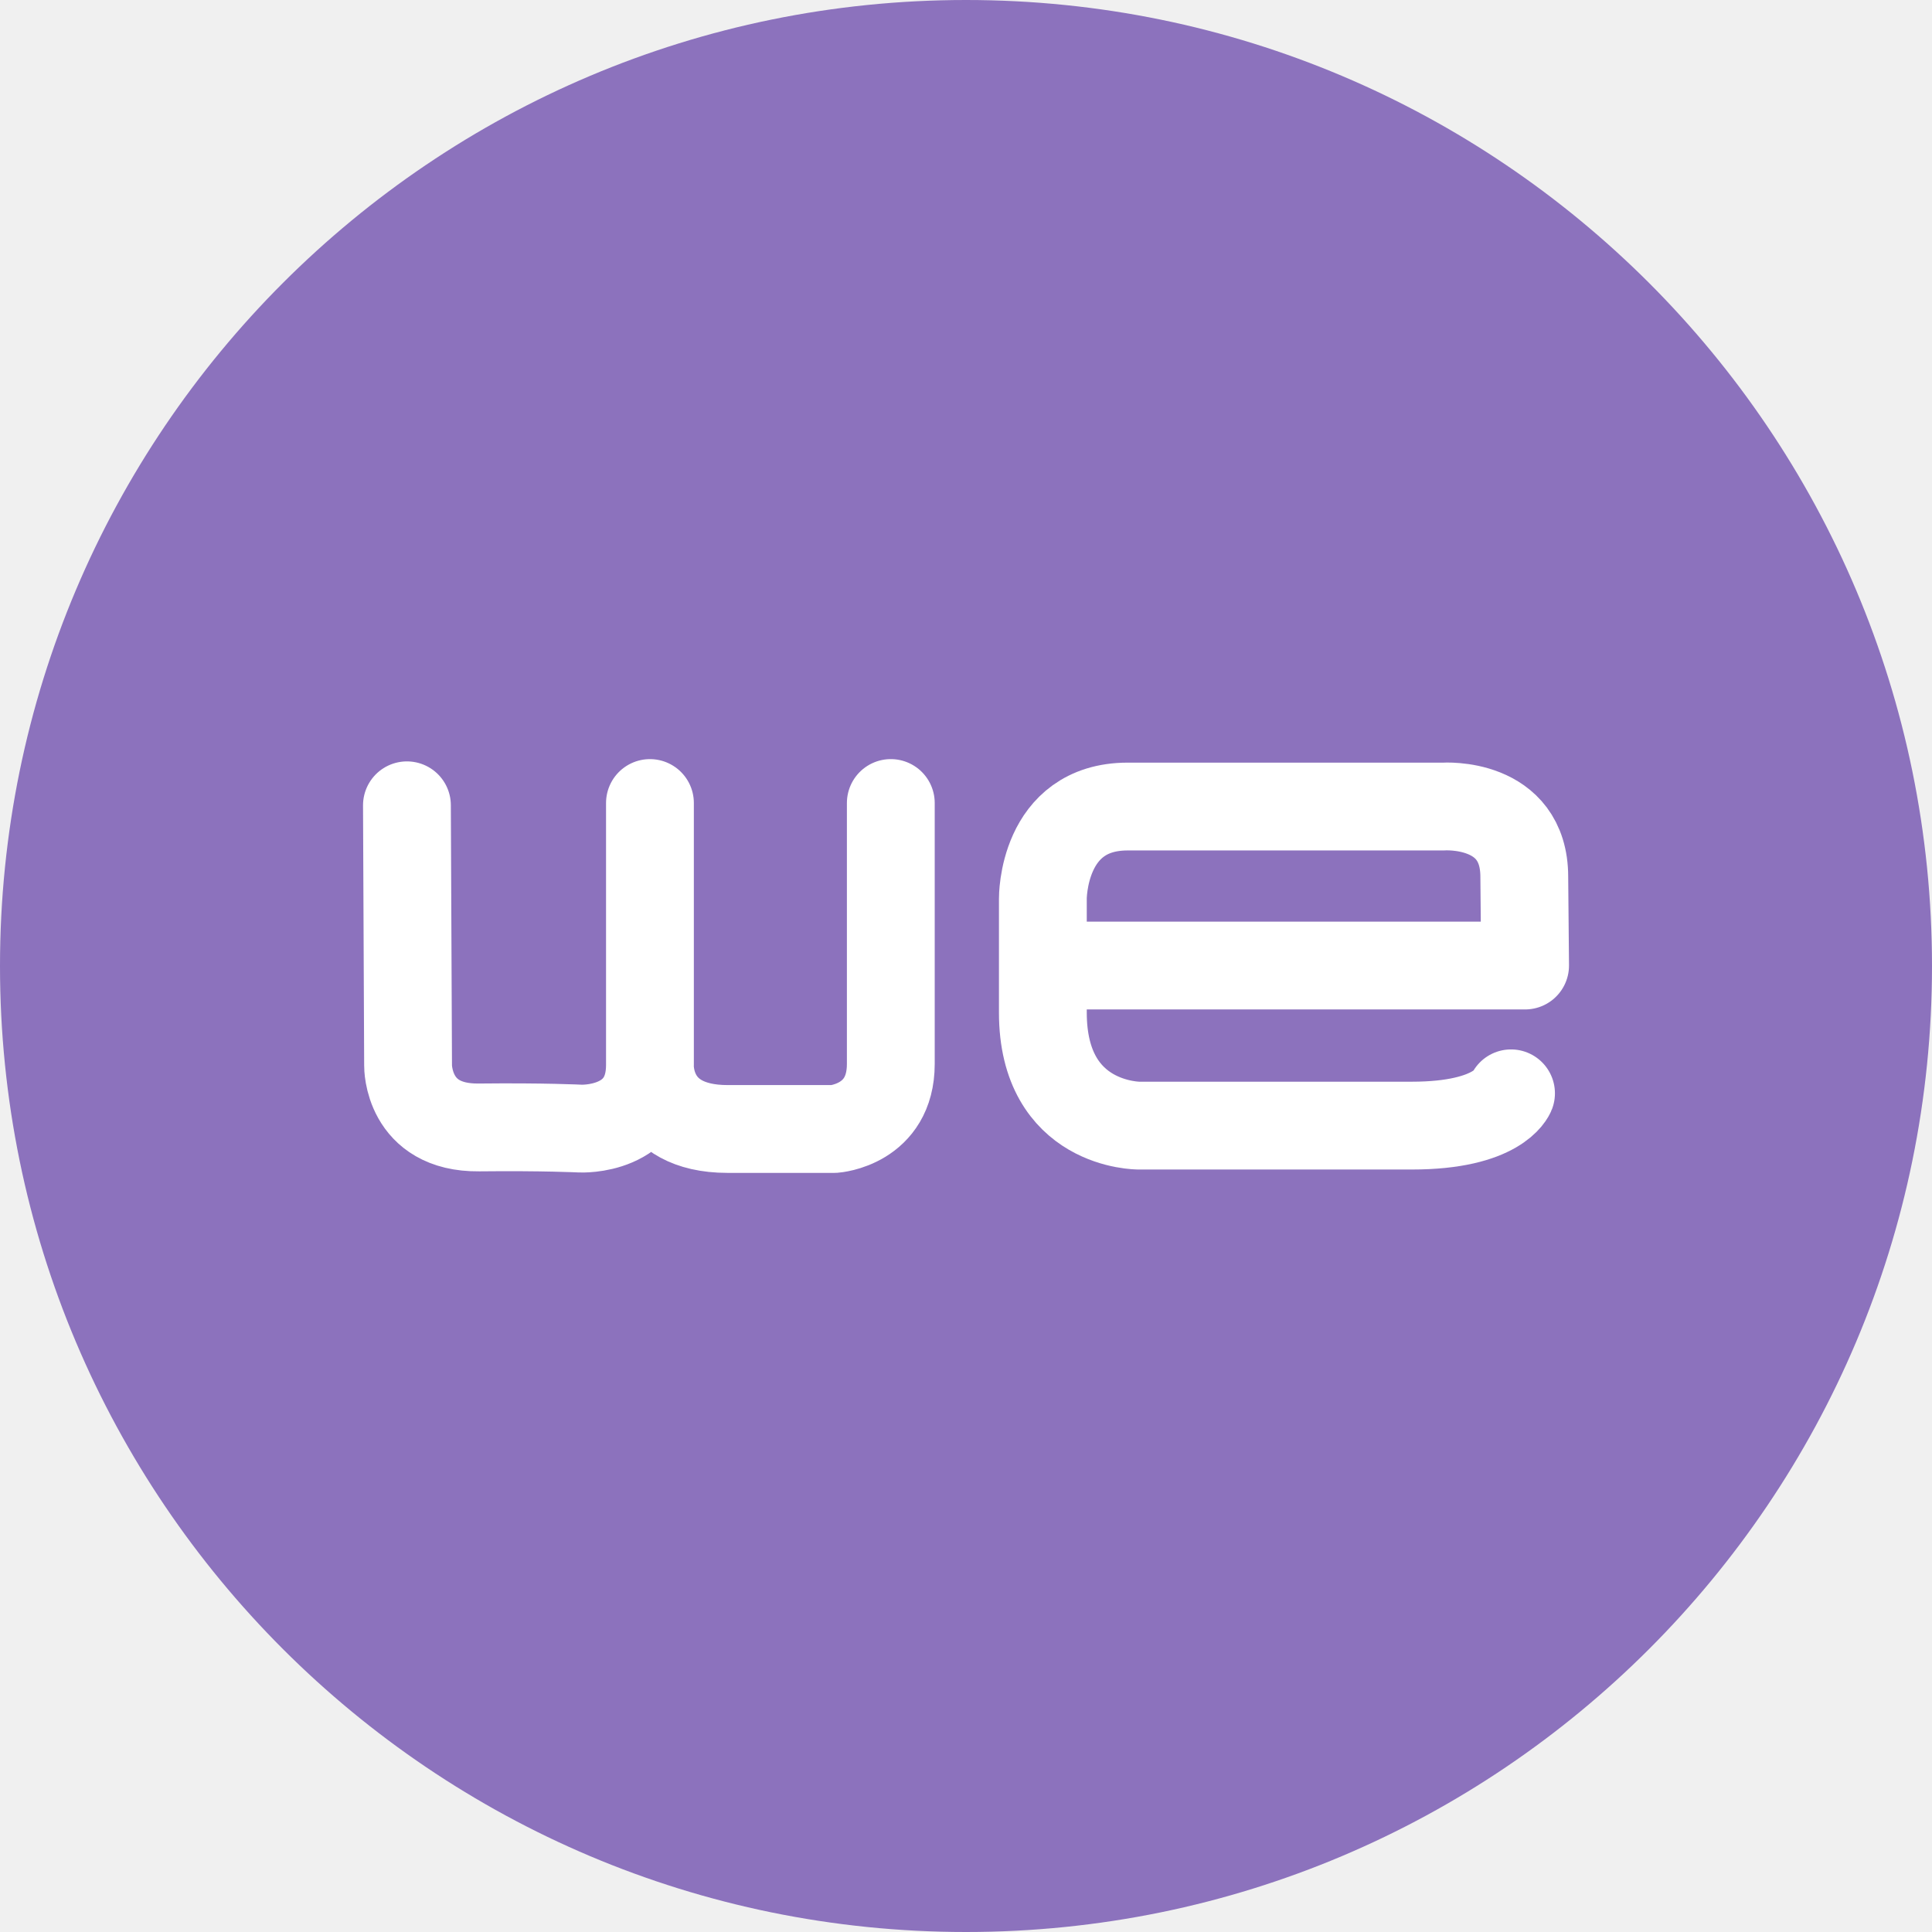
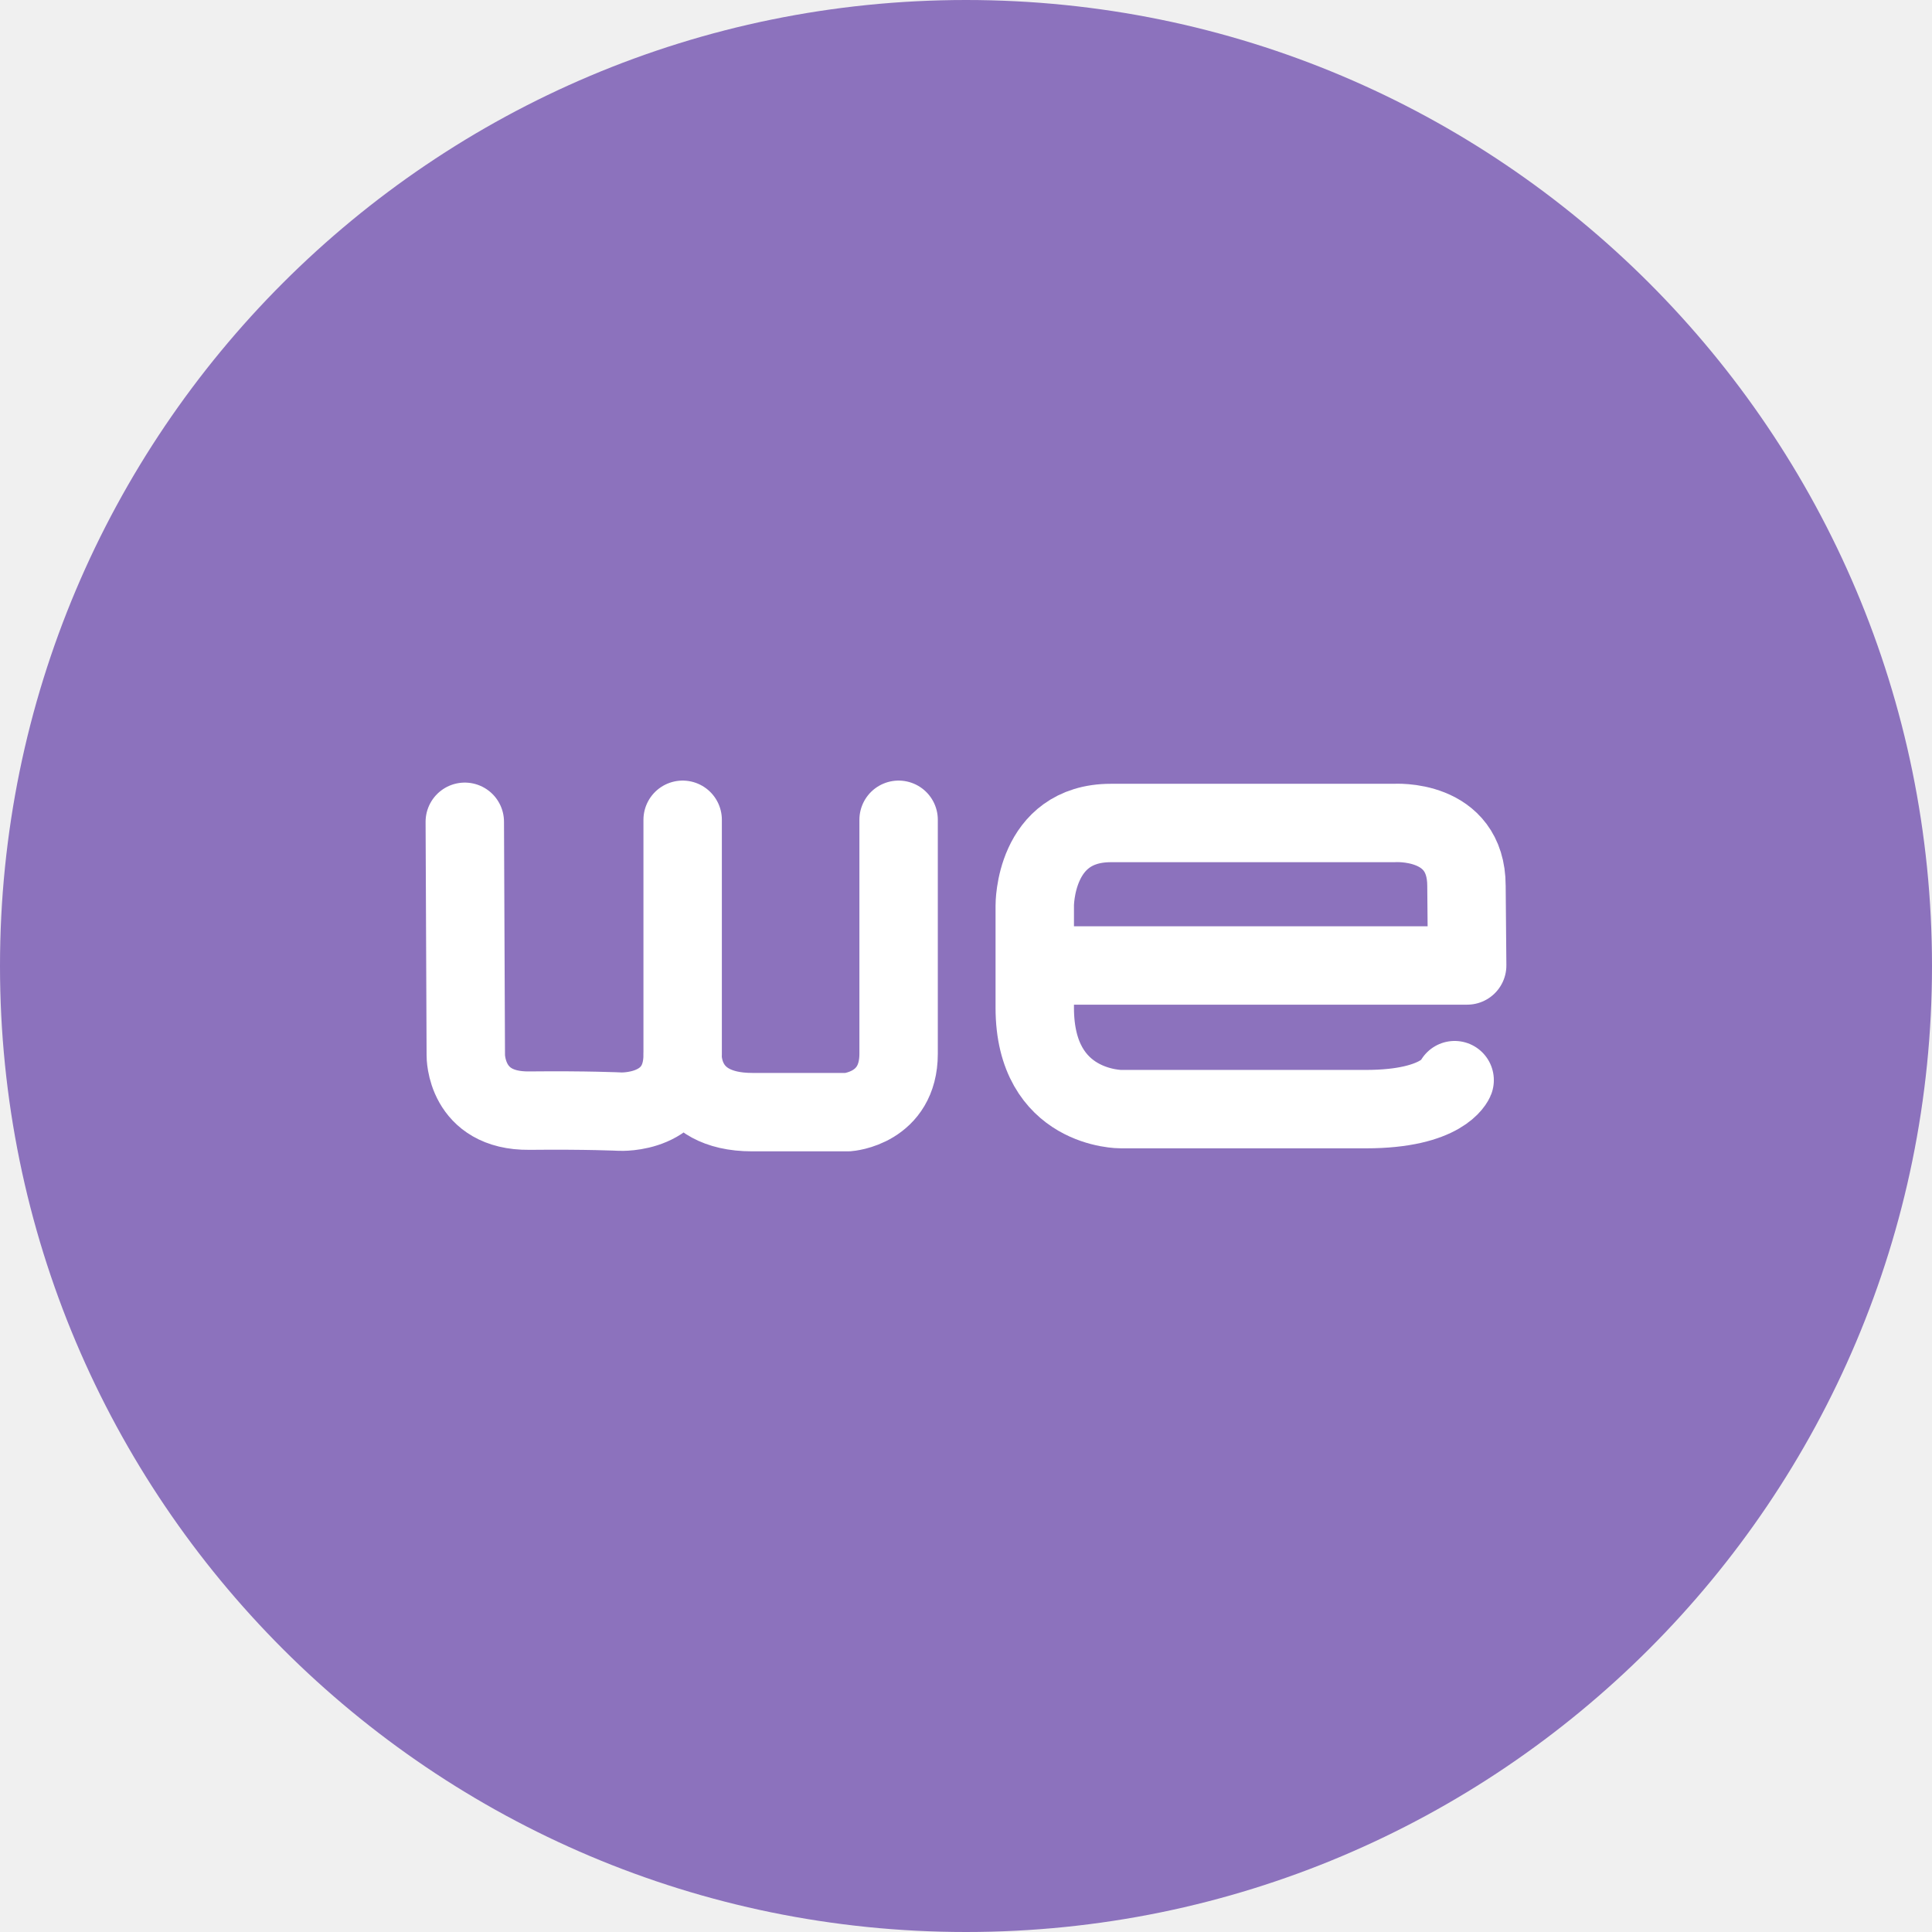
- <svg xmlns="http://www.w3.org/2000/svg" width="192" height="192" viewBox="0 0 192 192" version="1.1" id="svg5" xml:space="preserve">
-   <defs id="defs2">
-     <style id="style132">.a{fill:none;stroke:#b1b5bd;stroke-linecap:round;stroke-linejoin:round;isolation:isolate;opacity:0.63;}</style>
-   </defs>
-   <g id="layer1" transform="matrix(1.090909,0,0,1.090909,-8.727272,-8.727273)">
-     <circle class="a" cx="96" cy="96" r="88" id="circle316" style="opacity:1;fill:#8c72bd;fill-opacity:1;stroke:none" />
-     <g id="g1766" transform="matrix(0.9133174,0,0,0.9133174,5.579848,8.37303)">
-       <path id="path4486" style="fill:none;stroke:#ffffff;stroke-width:8.759;stroke-linecap:round;stroke-linejoin:round;stroke-dasharray:none;stroke-opacity:1" d="m 67.478,105.823 c 0,0 -0.348,6.377 7.749,6.377 H 85.862 c 0,0 5.64,-0.403 5.64,-6.486 V 79.687 m -48.263,0.228 0.114,25.978 c 0,0 -0.074,6.231 7.064,6.153 6.494,-0.071 10.107,0.114 10.107,0.114 0,0 6.954,0.357 6.954,-6.337 V 79.688" />
-       <path style="fill:none;stroke:#ffffff;stroke-width:8.759;stroke-linecap:round;stroke-linejoin:round;stroke-dasharray:none;stroke-opacity:1" d="m 153.365,108.644 c 0,0 -1.247,3.219 -9.879,3.219 h -27.231 c 0,0 -9.587,0.081 -9.587,-11.279 V 89.224 c 0,0 -0.081,-9.185 8.46,-9.185 h 31.502 c 0,0 8.057,-0.564 8.057,7.009 l 0.081,8.849 H 106.748" id="path4488" />
+ <svg xmlns="http://www.w3.org/2000/svg" version="1.1" id="a" x="0px" y="0px" width="192px" height="192px" viewBox="0 0 192 192" style="enable-background:new 0 0 192 192;" xml:space="preserve">
+   <g id="b">
+     <g id="c">
+       <g id="d" transform="matrix(1.090909,0,0,1.090909,-8.727272,-8.727273)">
+         <circle id="e" style="fill:#8C72BD;" cx="96" cy="96" r="88" />
+         <g id="f" transform="matrix(0.9133174,0,0,0.9133174,5.579848,8.37303)">
+           <path id="g" style="fill:none;stroke:#FFFFFF;stroke-width:7.821;stroke-linecap:round;stroke-linejoin:round;stroke-miterlimit:3.985;" d="      M70.73,104.8c0,0-0.31,5.72,6.95,5.72h9.54c0,0,5.06-0.36,5.06-5.82V81.36 M49.01,81.56l0.1,23.29c0,0-0.07,5.59,6.33,5.52      c5.82-0.06,9.06,0.1,9.06,0.1s6.24,0.32,6.24-5.68V81.36" />
+           <path id="h" style="fill:none;stroke:#FFFFFF;stroke-width:7.821;stroke-linecap:round;stroke-linejoin:round;stroke-miterlimit:3.985;" d="      M147.74,107.33c0,0-1.12,2.89-8.86,2.89h-24.42c0,0-8.6,0.07-8.6-10.11V89.92c0,0-0.07-8.24,7.59-8.24h28.25      c0,0,7.22-0.51,7.22,6.28l0.07,7.93h-43.05" />
+         </g>
+       </g>
    </g>
  </g>
+   <g id="i">
+ </g>
</svg>
